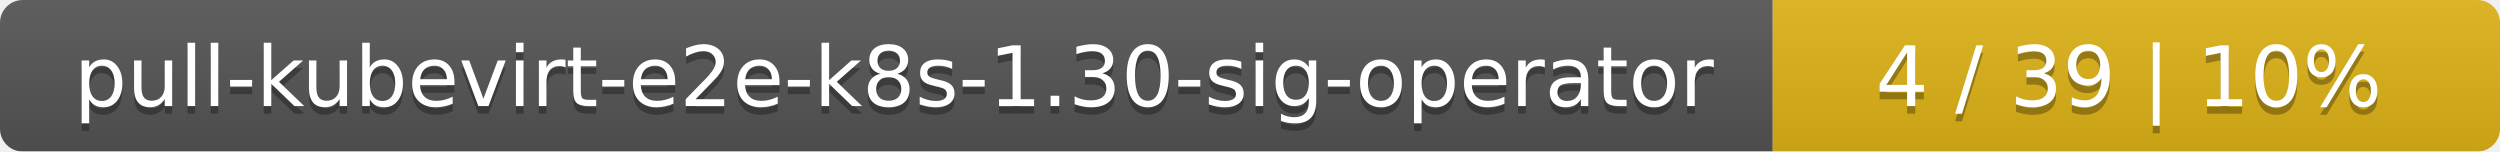
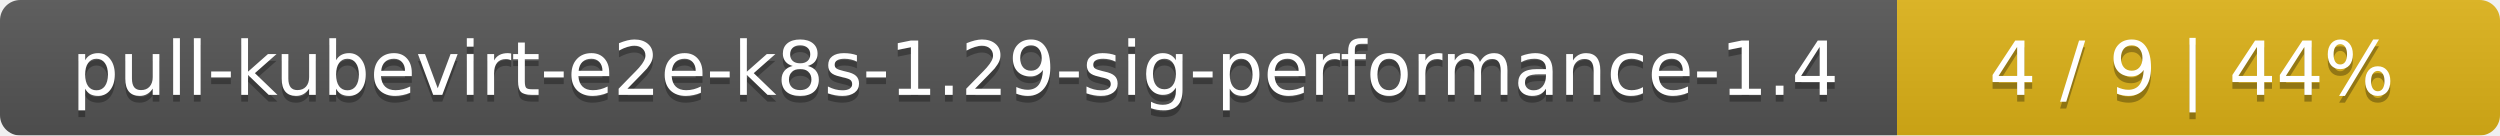
- <svg xmlns="http://www.w3.org/2000/svg" width="330" height="20">
+ <svg xmlns="http://www.w3.org/2000/svg" width="369" height="20">
  <linearGradient id="smooth" x2="0" y2="100%">
    <stop offset="0" stop-color="#bbb" stop-opacity=".1" />
    <stop offset="1" stop-opacity=".1" />
  </linearGradient>
  <mask id="round">
-     <rect width="330" height="20" rx="3" fill="#fff" />
+     <rect width="369" height="20" rx="3" fill="#fff" />
  </mask>
  <g mask="url(#round)">
-     <rect width="234" height="20" fill="#555" />
-     <rect x="234" width="96" height="20" fill="#dfb317" />
-     <rect width="330" height="20" fill="url(#smooth)" />
+     <rect width="280" height="20" fill="#555" />
+     <rect x="280" width="89" height="20" fill="#dfb317" />
+     <rect width="369" height="20" fill="url(#smooth)" />
  </g>
  <g fill="#fff" text-anchor="middle" font-family="DejaVu Sans,Verdana,Geneva,sans-serif" font-size="11">
-     <text x="118" y="15" fill="#010101" fill-opacity=".3">pull-kubevirt-e2e-k8s-1.30-sig-operator</text>
-     <text x="118" y="14">pull-kubevirt-e2e-k8s-1.30-sig-operator</text>
-     <text x="281" y="15" fill="#010101" fill-opacity=".3">4 / 39    |    10%</text>
-     <text x="281" y="14">4 / 39    |    10%</text>
+     <text x="141" y="15" fill="#010101" fill-opacity=".3">pull-kubevirt-e2e-k8s-1.29-sig-performance-1.4</text>
+     <text x="141" y="14">pull-kubevirt-e2e-k8s-1.29-sig-performance-1.4</text>
+     <text x="323.5" y="15" fill="#010101" fill-opacity=".3">4 / 9    |    44%</text>
+     <text x="323.5" y="14">4 / 9    |    44%</text>
  </g>
</svg>
